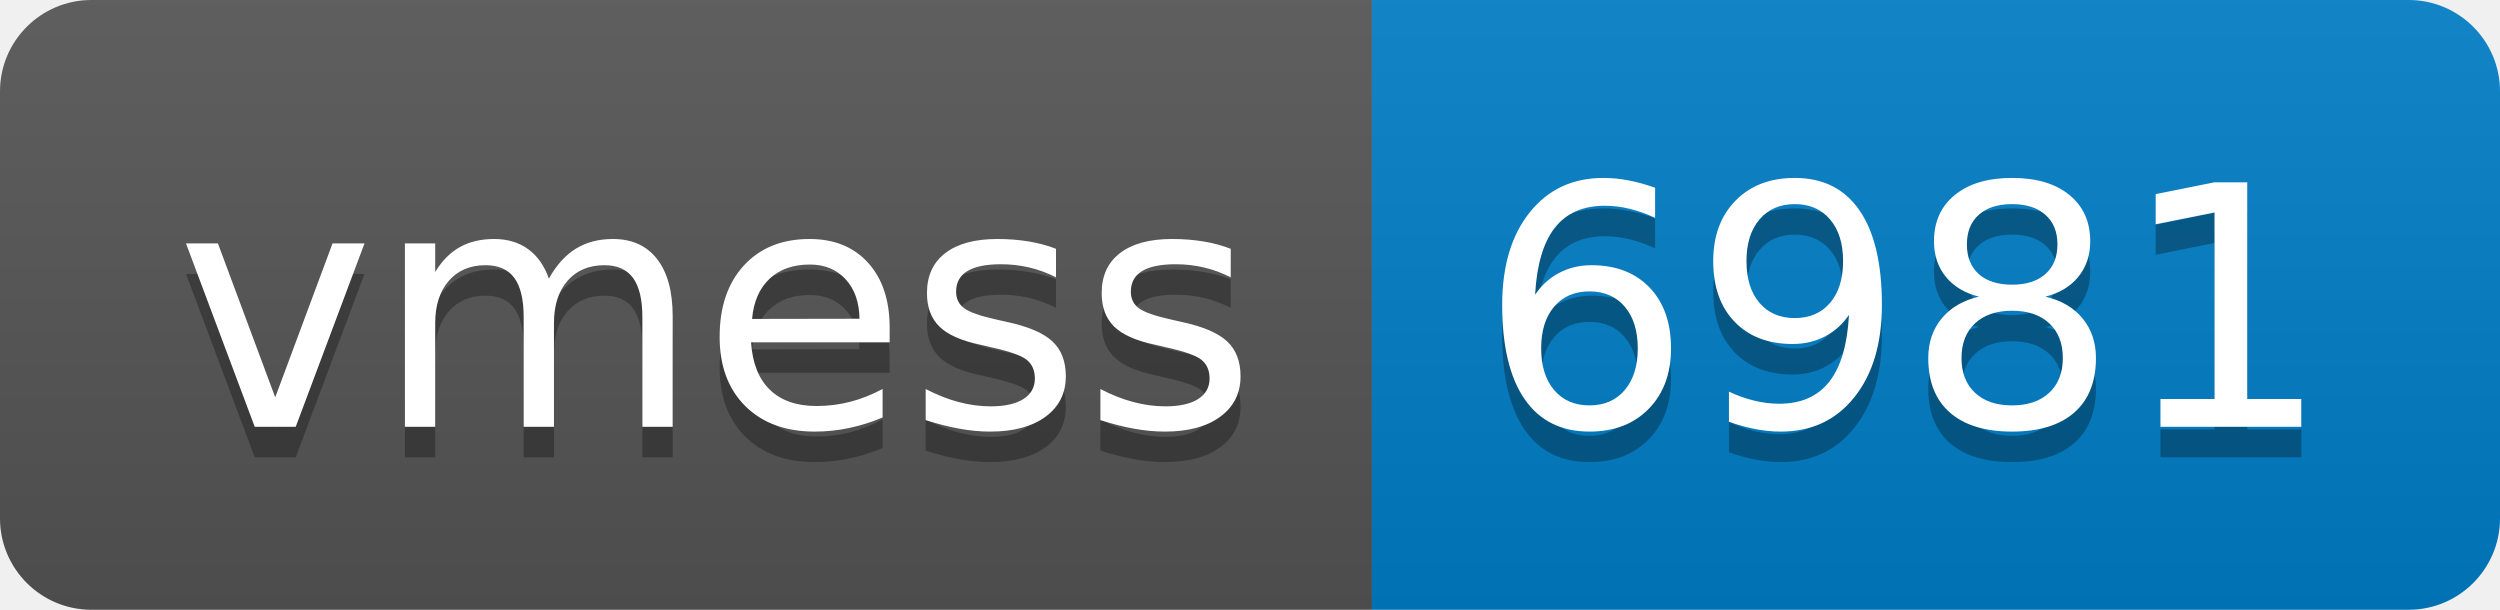
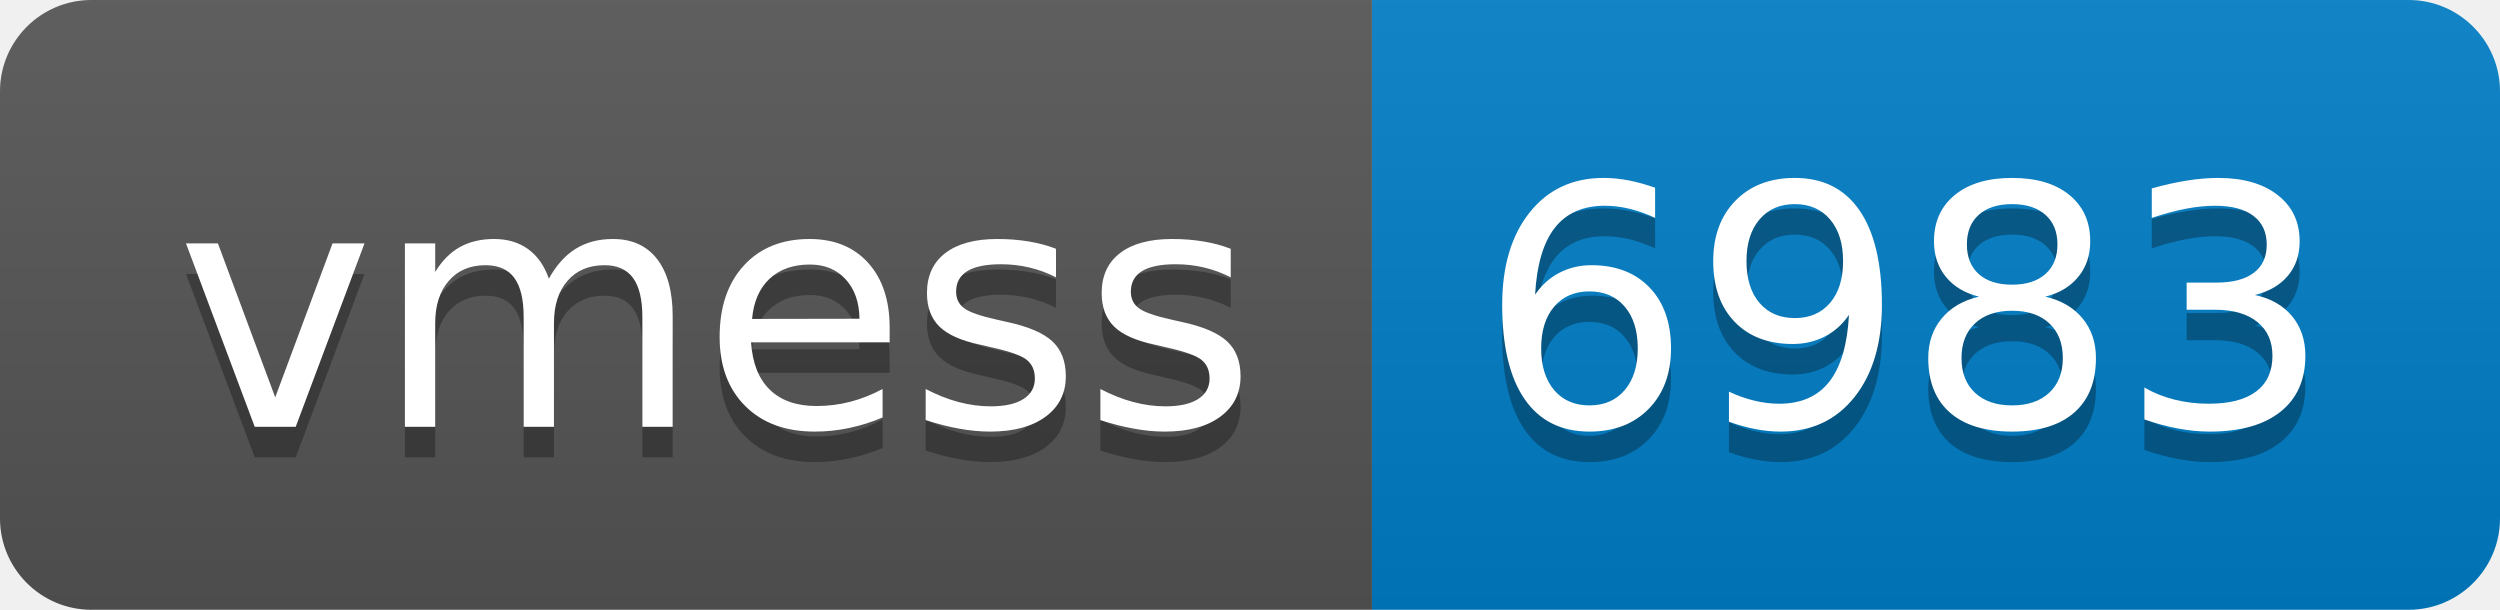
- <svg xmlns="http://www.w3.org/2000/svg" width="82" height="20" role="img" aria-label="vmess: 6981">
+ <svg xmlns="http://www.w3.org/2000/svg" width="82" height="20" role="img" aria-label="vmess: 6983">
  <linearGradient id="s" x2="0" y2="100%">
    <stop offset="0" stop-color="#bbb" stop-opacity=".1" />
    <stop offset="1" stop-opacity=".1" />
  </linearGradient>
  <clipPath id="r">
    <rect width="82" height="20" rx="3" fill="#fff" />
  </clipPath>
  <g clip-path="url(#r)">
    <rect width="45" height="20" fill="#555" />
    <rect x="45" width="37" height="20" fill="#007ec6" />
    <rect width="82" height="20" fill="url(#s)" />
  </g>
  <g fill="#fff" text-anchor="middle" font-family="Verdana,Geneva,DejaVu Sans,sans-serif" text-rendering="geometricPrecision" font-size="110">
    <text aria-hidden="true" x="235" y="150" fill="#010101" fill-opacity=".3" transform="scale(.1)" textLength="350">vmess</text>
    <text x="235" y="140" transform="scale(.1)" fill="#fff" textLength="350">vmess</text>
-     <text aria-hidden="true" x="625" y="150" fill="#010101" fill-opacity=".3" transform="scale(.1)" textLength="270">6981</text>
-     <text x="625" y="140" transform="scale(.1)" fill="#fff" textLength="270">6981</text>
+     <text aria-hidden="true" x="625" y="150" fill="#010101" fill-opacity=".3" transform="scale(.1)" textLength="270">6983</text>
+     <text x="625" y="140" transform="scale(.1)" fill="#fff" textLength="270">6983</text>
  </g>
</svg>
